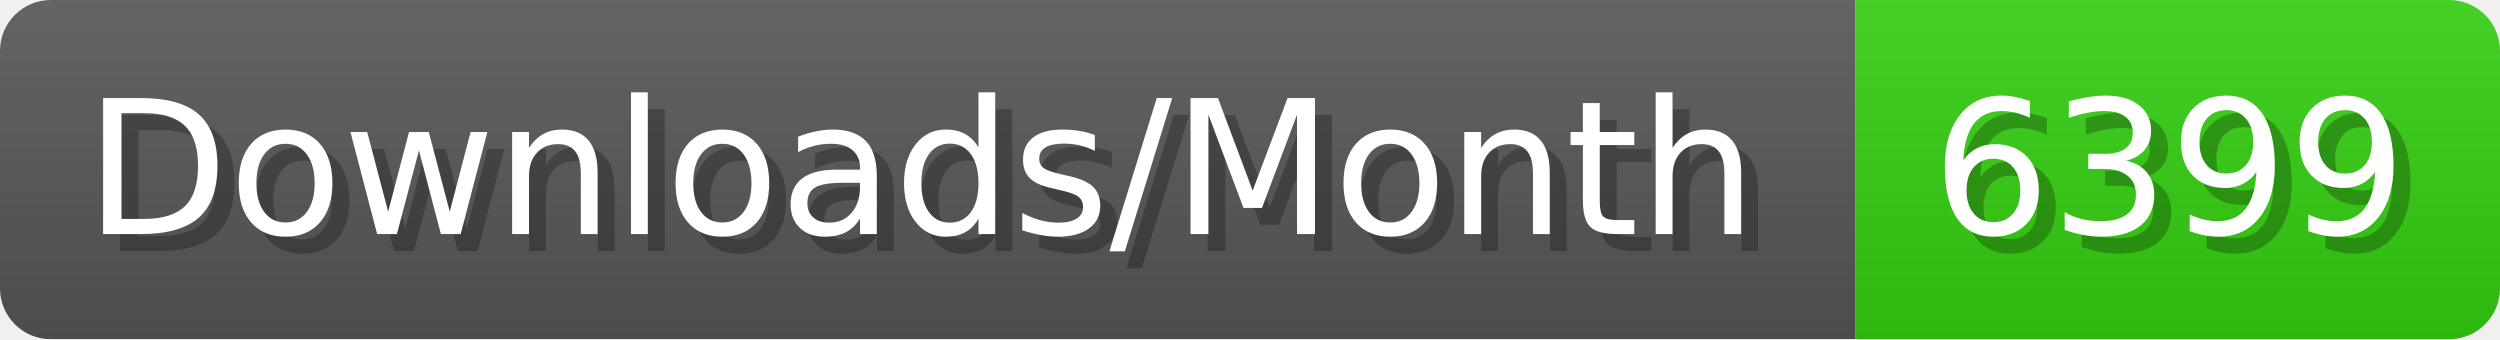
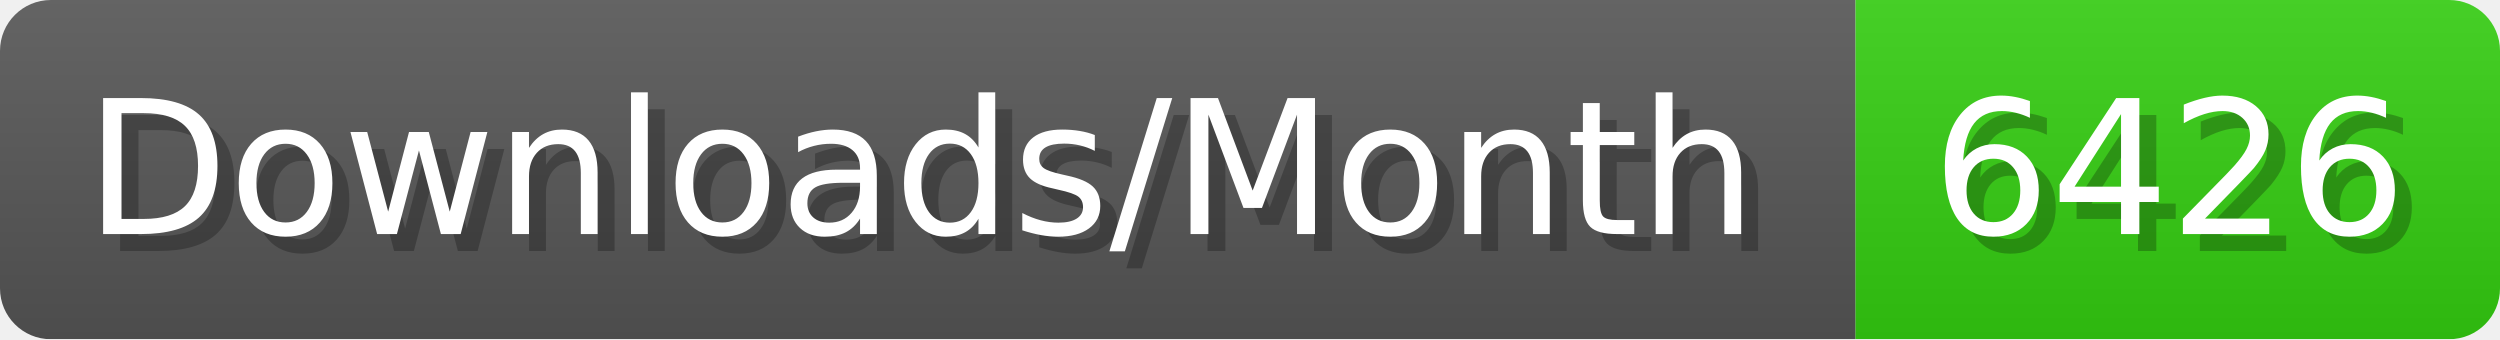
- <svg xmlns="http://www.w3.org/2000/svg" width="147.4" height="20" viewBox="0 0 1474 200" role="img" aria-label="Downloads/Month: 6399">
+ <svg xmlns="http://www.w3.org/2000/svg" width="147.4" height="20" viewBox="0 0 1474 200" role="img" aria-label="Downloads/Month: 6426">
  <linearGradient id="YlXUI" x2="0" y2="100%">
    <stop offset="0" stop-opacity=".1" stop-color="#EEE" />
    <stop offset="1" stop-opacity=".1" />
  </linearGradient>
  <mask id="JHhop">
    <rect width="1474" height="200" rx="30" fill="#FFF" />
  </mask>
  <g mask="url(#JHhop)">
    <rect width="1094" height="200" fill="#555" />
    <rect width="380" height="200" fill="#3C1" x="1094" />
    <rect width="1474" height="200" fill="url(#YlXUI)" />
  </g>
  <g aria-hidden="true" fill="#fff" text-anchor="start" font-family="Verdana,DejaVu Sans,sans-serif" font-size="110">
    <text x="60" y="148" textLength="994" fill="#000" opacity="0.25">Downloads/Month</text>
    <text x="50" y="138" textLength="994">Downloads/Month</text>
-     <text x="1149" y="148" textLength="280" fill="#000" opacity="0.25">6399</text>
-     <text x="1139" y="138" textLength="280">6399</text>
+     <text x="1149" y="148" textLength="280" fill="#000" opacity="0.25">6426</text>
+     <text x="1139" y="138" textLength="280">6426</text>
  </g>
</svg>
